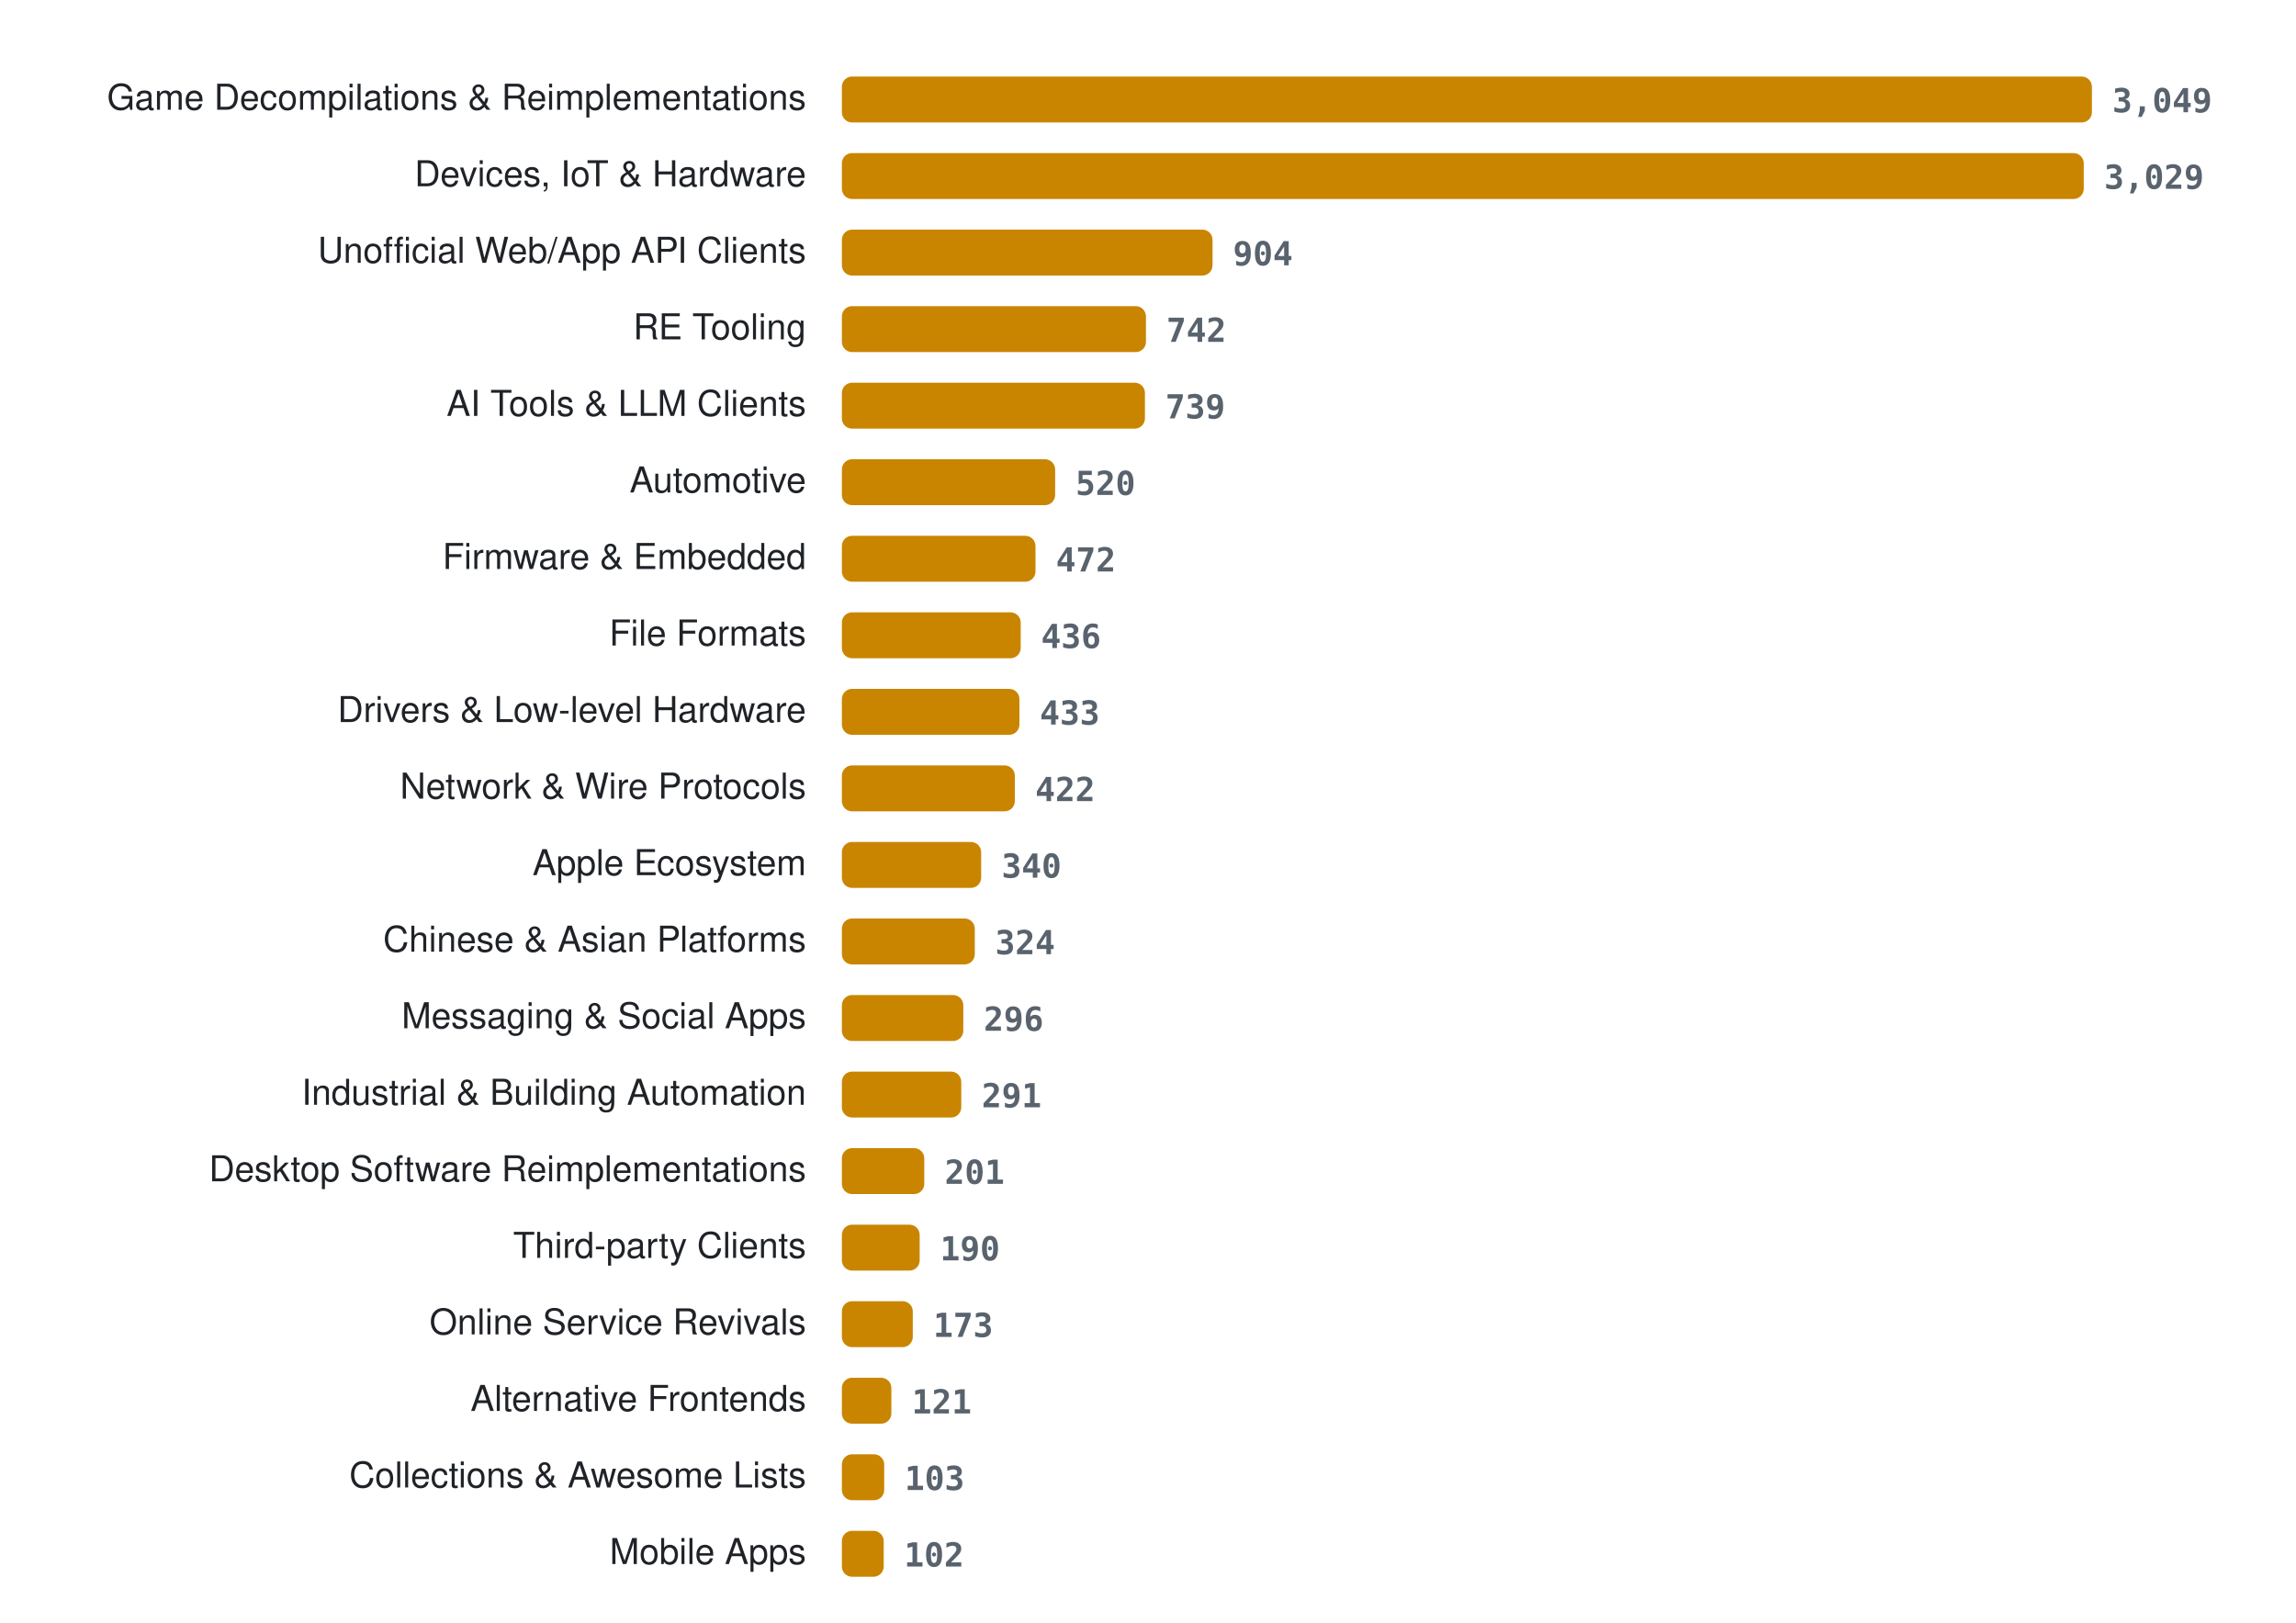
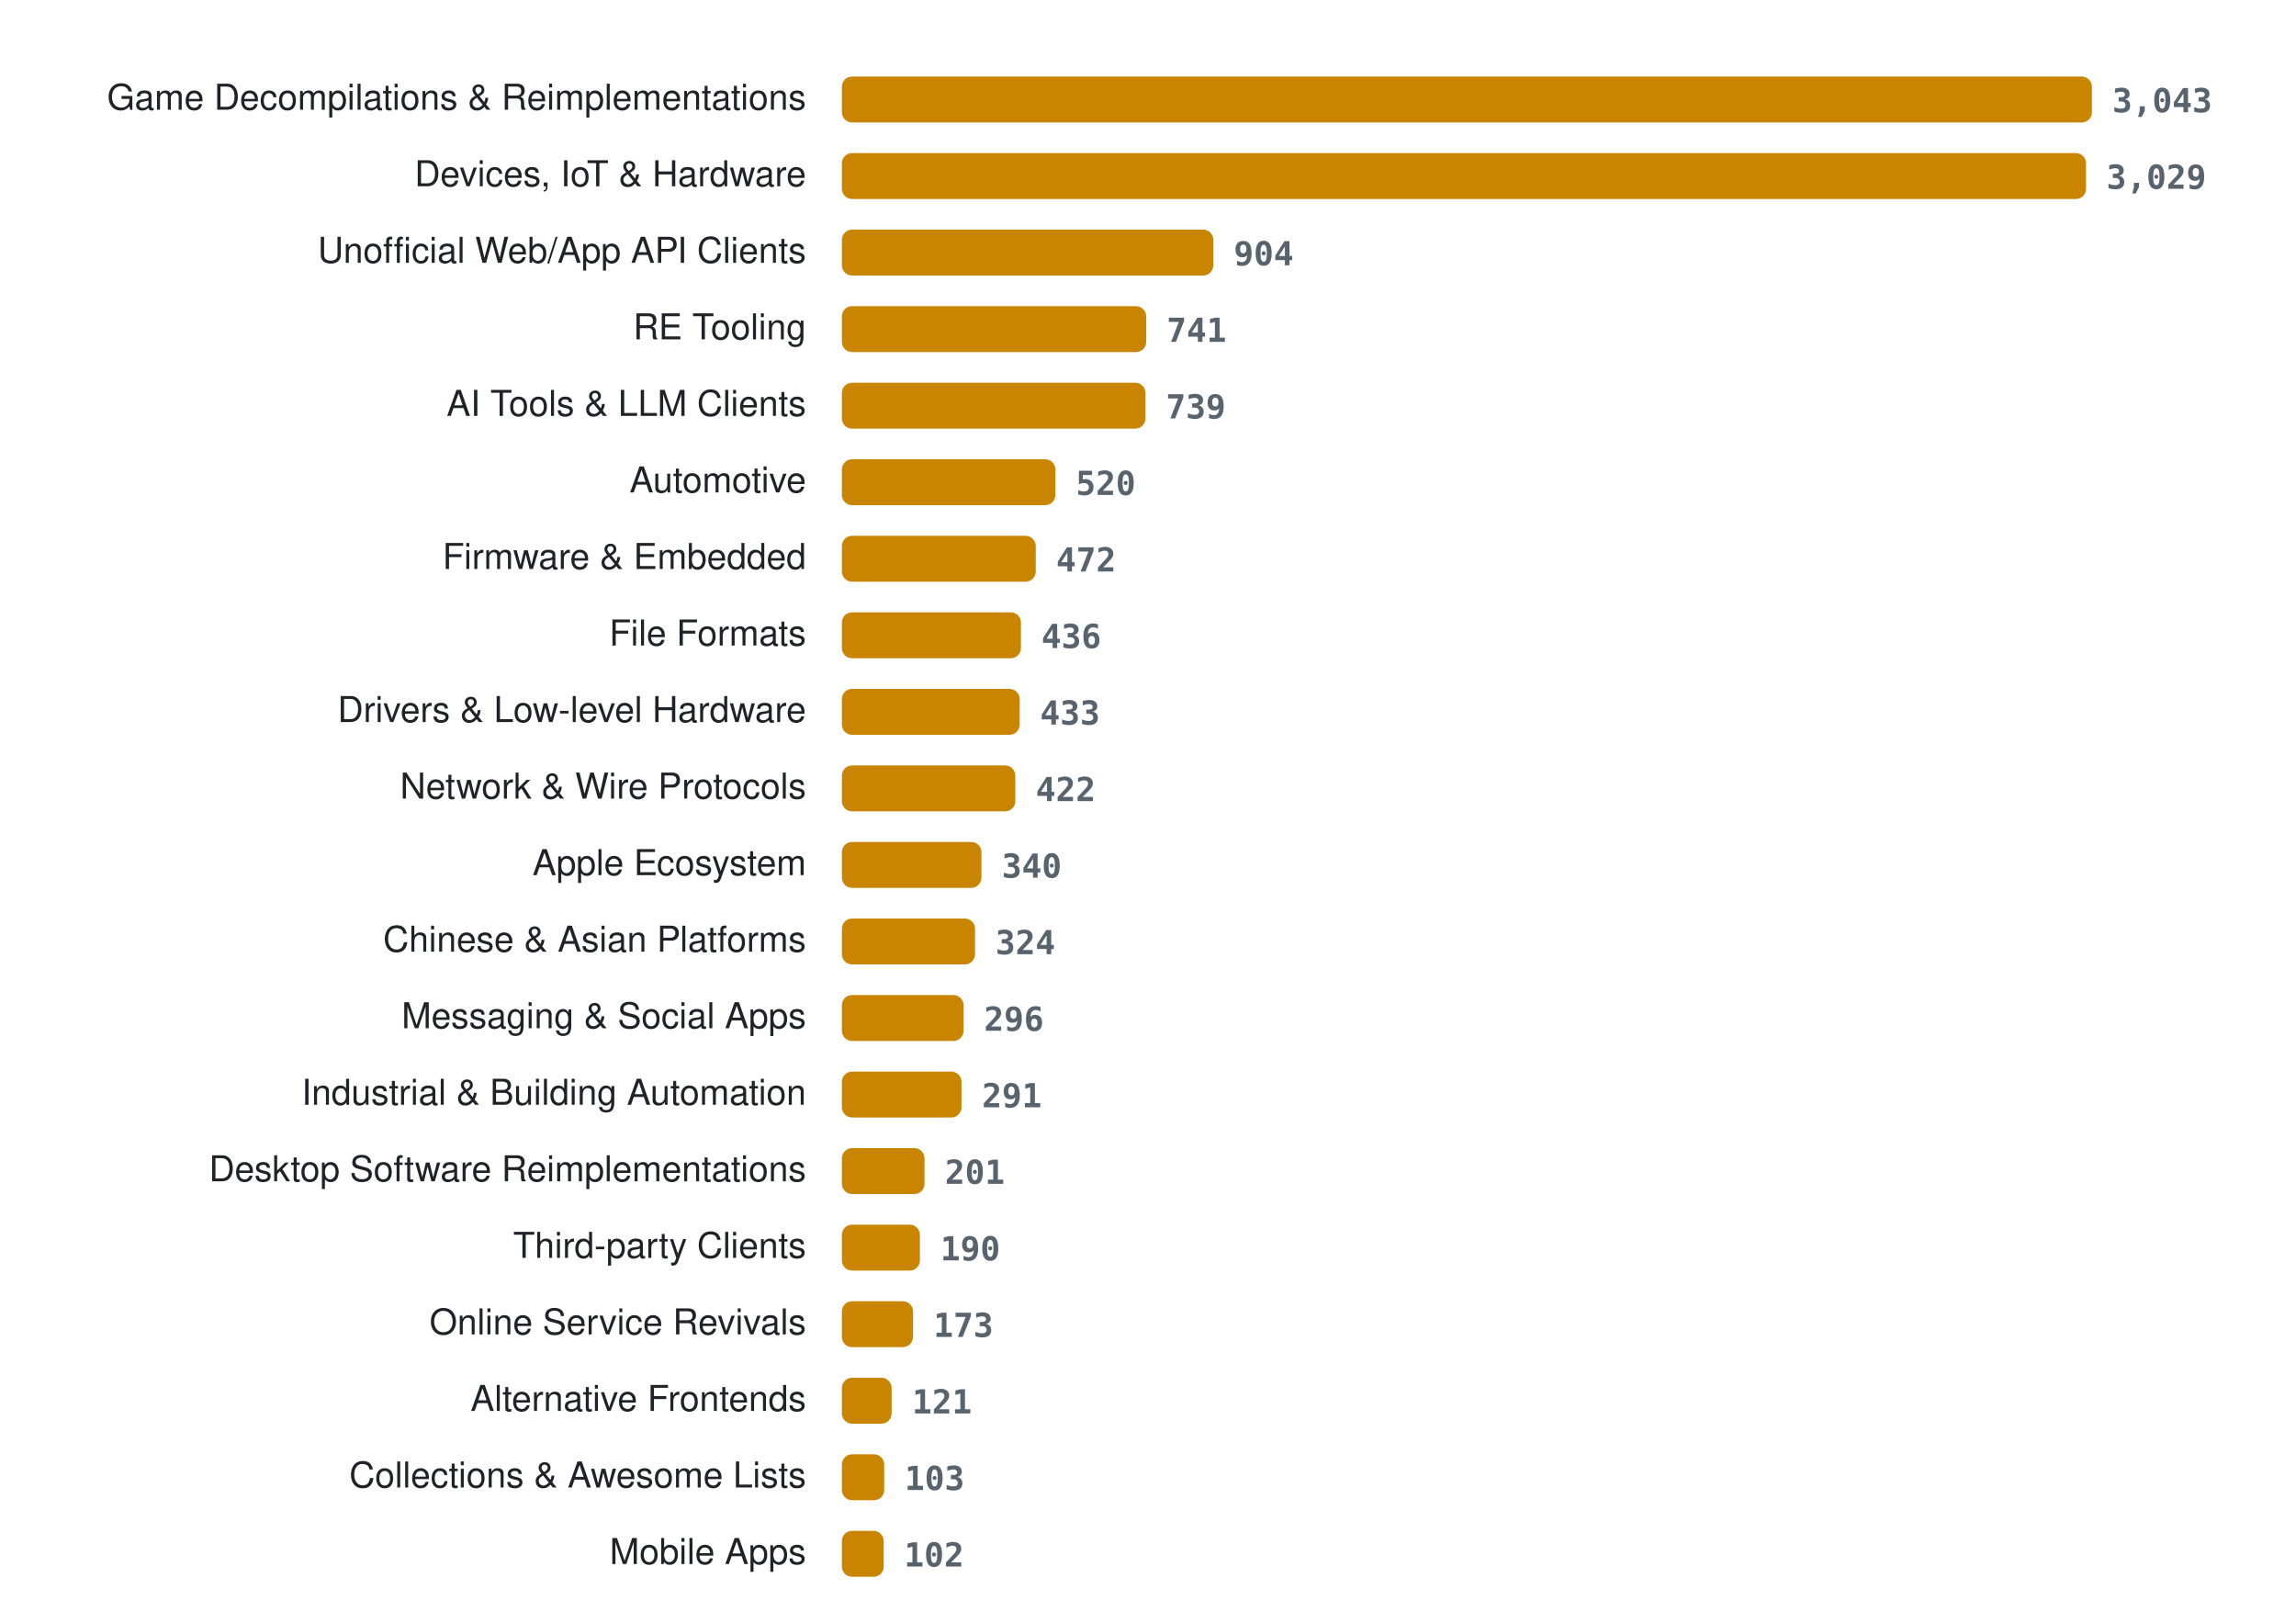
<svg xmlns="http://www.w3.org/2000/svg" width="900" height="636" viewBox="0 0 900 636" role="img" aria-label="Projects per category">
  <style>
.lab{font:14px -apple-system, BlinkMacSystemFont, 'Segoe UI', Helvetica, Arial, sans-serif;fill:#1f2328} .val{font:600 13px ui-monospace, SFMono-Regular, Menlo, Consolas, monospace;fill:#59636e} .bar{fill:#c98500}
@media (prefers-color-scheme: dark){ .lab{fill:#e6edf3} .val{fill:#9198a1} .bar{fill:#ffb000} }
</style>
  <text x="316" y="43" class="lab" text-anchor="end">Game Decompilations &amp; Reimplementations</text>
  <rect x="330" y="30" width="490.0" height="18" rx="4" class="bar" />
-   <text x="828.0" y="44" class="val">3,049</text>
+   <text x="828.0" y="44" class="val">3,043</text>
  <text x="316" y="73" class="lab" text-anchor="end">Devices, IoT &amp; Hardware</text>
-   <rect x="330" y="60" width="486.8" height="18" rx="4" class="bar" />
-   <text x="824.8" y="74" class="val">3,029</text>
+   <rect x="330" y="60" width="487.7" height="18" rx="4" class="bar" />
+   <text x="825.7" y="74" class="val">3,029</text>
  <text x="316" y="103" class="lab" text-anchor="end">Unofficial Web/App API Clients</text>
-   <rect x="330" y="90" width="145.3" height="18" rx="4" class="bar" />
-   <text x="483.3" y="104" class="val">904</text>
+   <rect x="330" y="90" width="145.6" height="18" rx="4" class="bar" />
+   <text x="483.6" y="104" class="val">904</text>
  <text x="316" y="133" class="lab" text-anchor="end">RE Tooling</text>
-   <rect x="330" y="120" width="119.2" height="18" rx="4" class="bar" />
-   <text x="457.2" y="134" class="val">742</text>
+   <rect x="330" y="120" width="119.3" height="18" rx="4" class="bar" />
+   <text x="457.3" y="134" class="val">741</text>
  <text x="316" y="163" class="lab" text-anchor="end">AI Tools &amp; LLM Clients</text>
-   <rect x="330" y="150" width="118.8" height="18" rx="4" class="bar" />
-   <text x="456.8" y="164" class="val">739</text>
+   <rect x="330" y="150" width="119.0" height="18" rx="4" class="bar" />
+   <text x="457.0" y="164" class="val">739</text>
  <text x="316" y="193" class="lab" text-anchor="end">Automotive</text>
-   <rect x="330" y="180" width="83.6" height="18" rx="4" class="bar" />
-   <text x="421.6" y="194" class="val">520</text>
+   <rect x="330" y="180" width="83.7" height="18" rx="4" class="bar" />
+   <text x="421.7" y="194" class="val">520</text>
  <text x="316" y="223" class="lab" text-anchor="end">Firmware &amp; Embedded</text>
-   <rect x="330" y="210" width="75.9" height="18" rx="4" class="bar" />
-   <text x="413.9" y="224" class="val">472</text>
+   <rect x="330" y="210" width="76.0" height="18" rx="4" class="bar" />
+   <text x="414.0" y="224" class="val">472</text>
  <text x="316" y="253" class="lab" text-anchor="end">File Formats</text>
-   <rect x="330" y="240" width="70.1" height="18" rx="4" class="bar" />
-   <text x="408.1" y="254" class="val">436</text>
+   <rect x="330" y="240" width="70.2" height="18" rx="4" class="bar" />
+   <text x="408.2" y="254" class="val">436</text>
  <text x="316" y="283" class="lab" text-anchor="end">Drivers &amp; Low-level Hardware</text>
-   <rect x="330" y="270" width="69.6" height="18" rx="4" class="bar" />
-   <text x="407.6" y="284" class="val">433</text>
+   <rect x="330" y="270" width="69.7" height="18" rx="4" class="bar" />
+   <text x="407.7" y="284" class="val">433</text>
  <text x="316" y="313" class="lab" text-anchor="end">Network &amp; Wire Protocols</text>
-   <rect x="330" y="300" width="67.8" height="18" rx="4" class="bar" />
-   <text x="405.8" y="314" class="val">422</text>
+   <rect x="330" y="300" width="68.0" height="18" rx="4" class="bar" />
+   <text x="406.0" y="314" class="val">422</text>
  <text x="316" y="343" class="lab" text-anchor="end">Apple Ecosystem</text>
-   <rect x="330" y="330" width="54.6" height="18" rx="4" class="bar" />
-   <text x="392.6" y="344" class="val">340</text>
+   <rect x="330" y="330" width="54.7" height="18" rx="4" class="bar" />
+   <text x="392.7" y="344" class="val">340</text>
  <text x="316" y="373" class="lab" text-anchor="end">Chinese &amp; Asian Platforms</text>
-   <rect x="330" y="360" width="52.1" height="18" rx="4" class="bar" />
-   <text x="390.1" y="374" class="val">324</text>
+   <rect x="330" y="360" width="52.2" height="18" rx="4" class="bar" />
+   <text x="390.2" y="374" class="val">324</text>
  <text x="316" y="403" class="lab" text-anchor="end">Messaging &amp; Social Apps</text>
-   <rect x="330" y="390" width="47.6" height="18" rx="4" class="bar" />
-   <text x="385.6" y="404" class="val">296</text>
+   <rect x="330" y="390" width="47.7" height="18" rx="4" class="bar" />
+   <text x="385.7" y="404" class="val">296</text>
  <text x="316" y="433" class="lab" text-anchor="end">Industrial &amp; Building Automation</text>
-   <rect x="330" y="420" width="46.8" height="18" rx="4" class="bar" />
-   <text x="384.8" y="434" class="val">291</text>
+   <rect x="330" y="420" width="46.9" height="18" rx="4" class="bar" />
+   <text x="384.9" y="434" class="val">291</text>
  <text x="316" y="463" class="lab" text-anchor="end">Desktop Software Reimplementations</text>
-   <rect x="330" y="450" width="32.3" height="18" rx="4" class="bar" />
-   <text x="370.3" y="464" class="val">201</text>
+   <rect x="330" y="450" width="32.4" height="18" rx="4" class="bar" />
+   <text x="370.4" y="464" class="val">201</text>
  <text x="316" y="493" class="lab" text-anchor="end">Third-party Clients</text>
-   <rect x="330" y="480" width="30.5" height="18" rx="4" class="bar" />
-   <text x="368.5" y="494" class="val">190</text>
+   <rect x="330" y="480" width="30.6" height="18" rx="4" class="bar" />
+   <text x="368.6" y="494" class="val">190</text>
  <text x="316" y="523" class="lab" text-anchor="end">Online Service Revivals</text>
-   <rect x="330" y="510" width="27.8" height="18" rx="4" class="bar" />
-   <text x="365.8" y="524" class="val">173</text>
+   <rect x="330" y="510" width="27.9" height="18" rx="4" class="bar" />
+   <text x="365.9" y="524" class="val">173</text>
  <text x="316" y="553" class="lab" text-anchor="end">Alternative Frontends</text>
-   <rect x="330" y="540" width="19.4" height="18" rx="4" class="bar" />
-   <text x="357.4" y="554" class="val">121</text>
+   <rect x="330" y="540" width="19.5" height="18" rx="4" class="bar" />
+   <text x="357.5" y="554" class="val">121</text>
  <text x="316" y="583" class="lab" text-anchor="end">Collections &amp; Awesome Lists</text>
  <rect x="330" y="570" width="16.6" height="18" rx="4" class="bar" />
  <text x="354.6" y="584" class="val">103</text>
  <text x="316" y="613" class="lab" text-anchor="end">Mobile Apps</text>
  <rect x="330" y="600" width="16.4" height="18" rx="4" class="bar" />
  <text x="354.4" y="614" class="val">102</text>
</svg>
